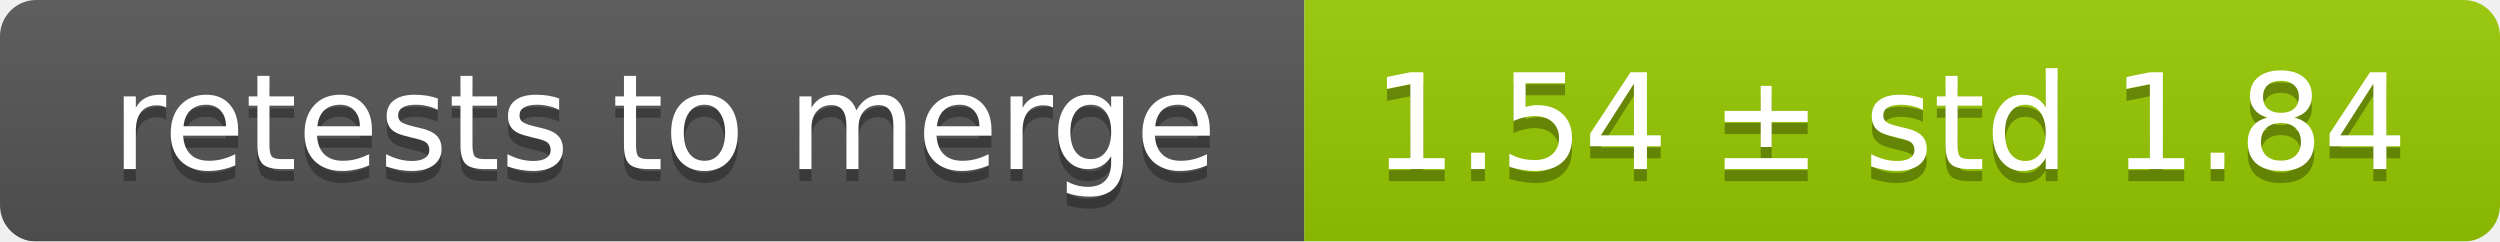
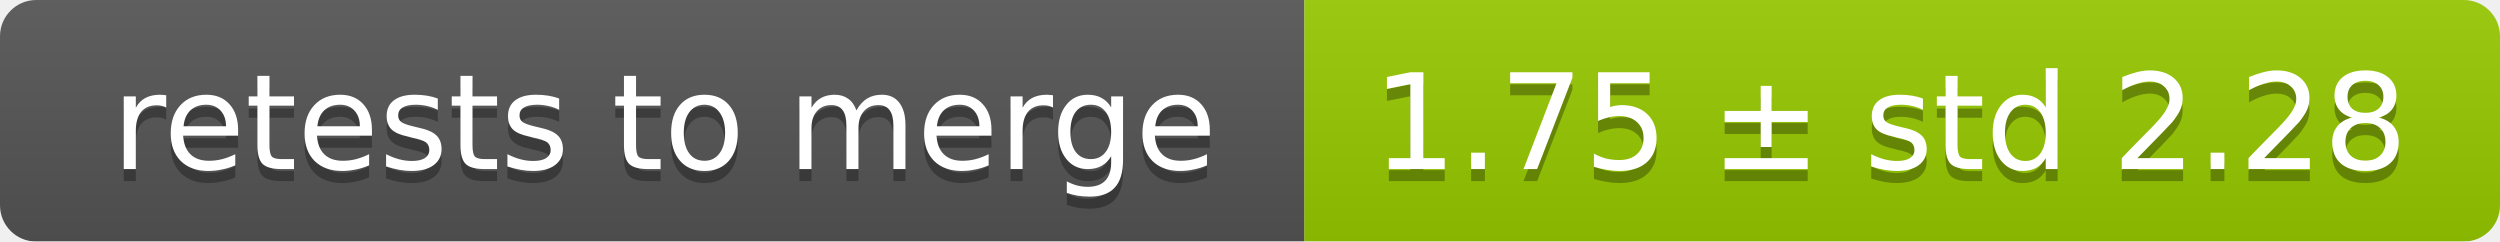
<svg xmlns="http://www.w3.org/2000/svg" width="207" height="20">
  <linearGradient id="smooth" x2="0" y2="100%">
    <stop offset="0" stop-color="#bbb" stop-opacity=".1" />
    <stop offset="1" stop-opacity=".1" />
  </linearGradient>
  <mask id="round">
    <rect width="207" height="20" rx="3" fill="#fff" />
  </mask>
  <g mask="url(#round)">
    <rect width="108" height="20" fill="#555" />
    <rect x="108" width="99" height="20" fill="#97ca00" />
    <rect width="207" height="20" fill="url(#smooth)" />
  </g>
  <g fill="#fff" text-anchor="middle" font-family="DejaVu Sans,Verdana,Geneva,sans-serif" font-size="11">
    <text x="55" y="15" fill="#010101" fill-opacity=".3">retests to merge</text>
    <text x="55" y="14">retests to merge</text>
-     <text x="156.5" y="15" fill="#010101" fill-opacity=".3">1.54 ± std 1.84</text>
-     <text x="156.5" y="14">1.54 ± std 1.84</text>
+     <text x="156.5" y="15" fill="#010101" fill-opacity=".3">1.75 ± std 2.28</text>
+     <text x="156.5" y="14">1.75 ± std 2.28</text>
  </g>
</svg>
